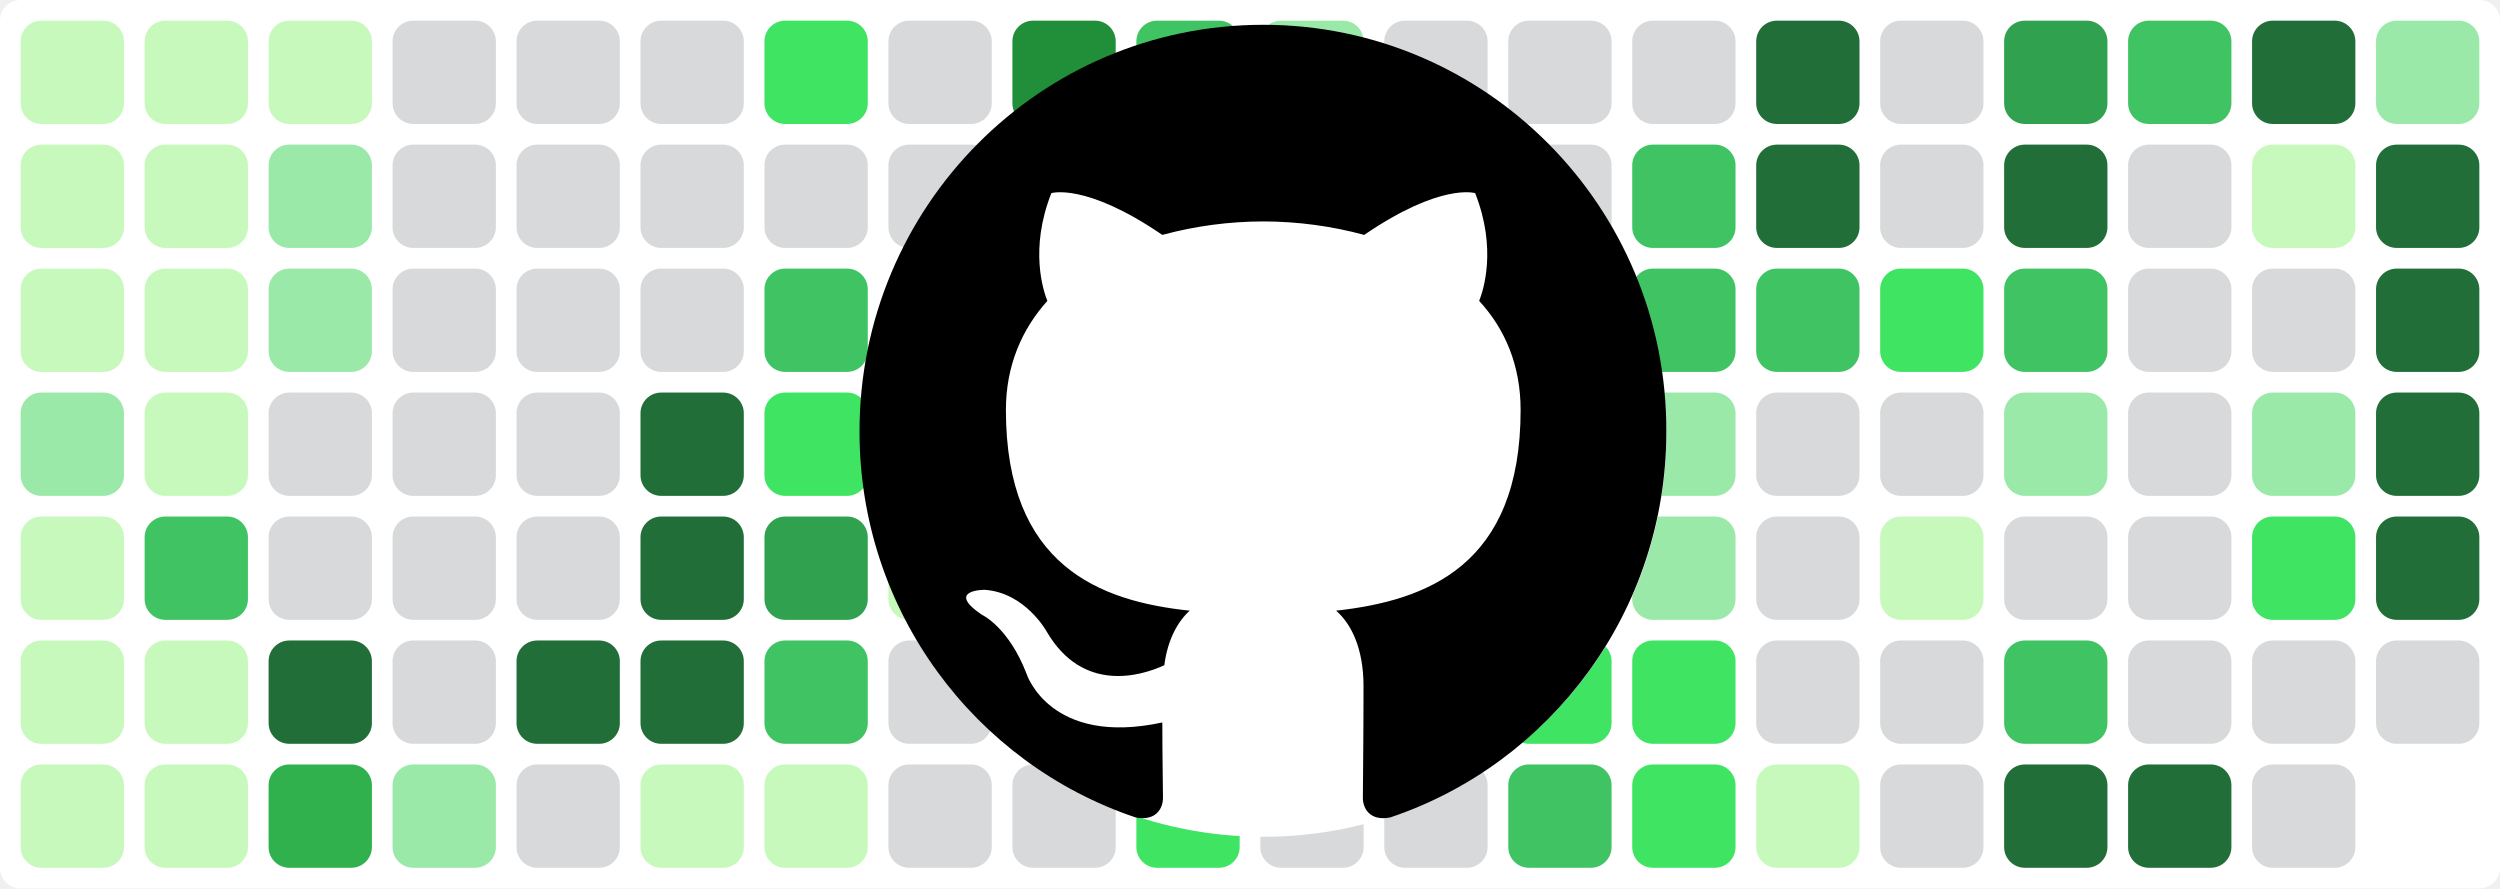
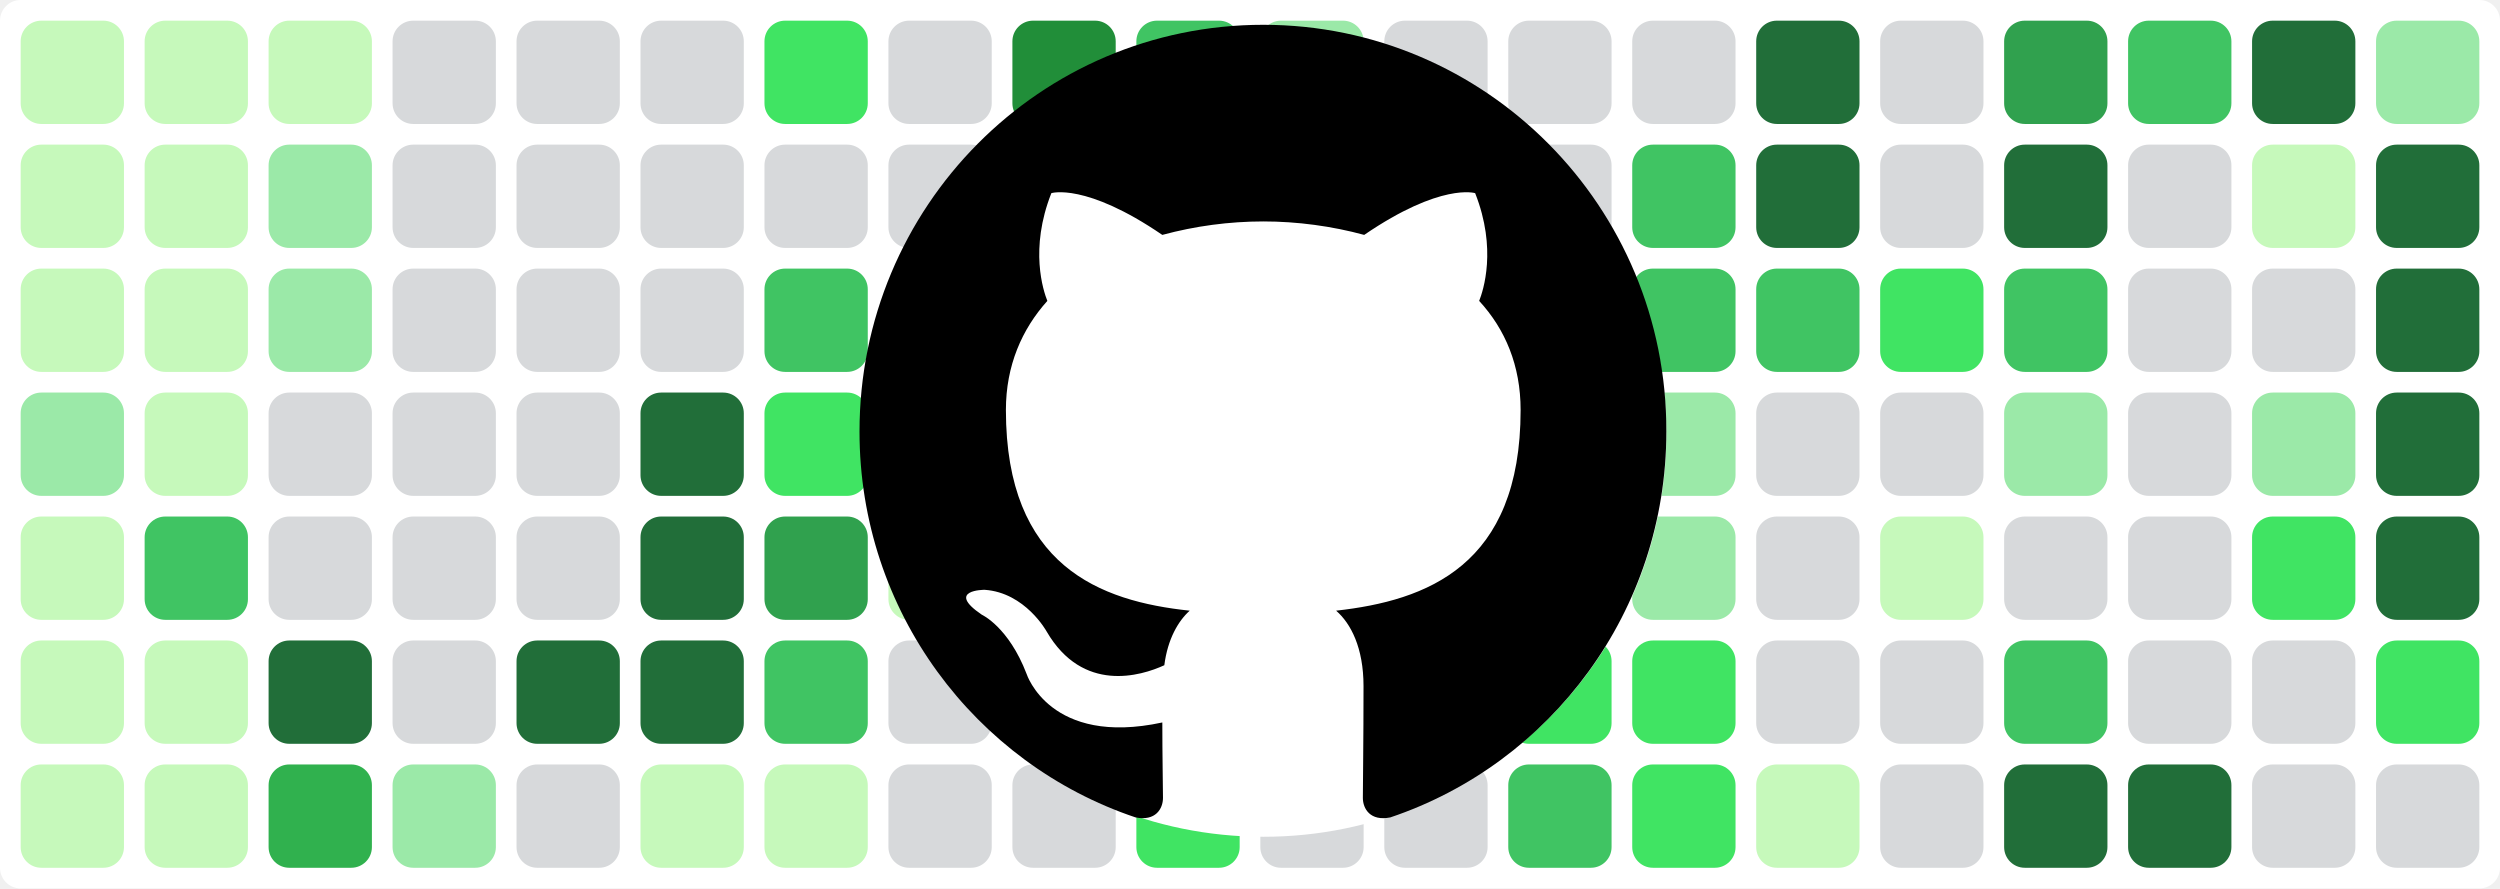
<svg xmlns="http://www.w3.org/2000/svg" baseProfile="tiny" height="100%" version="1.2" viewBox="0,0,242,86" width="100%">
  <defs />
  <rect fill="#ffffff" height="86" rx="2" ry="2" width="242" x="0" y="0" />
  <rect fill="#c6f9bb" height="10" rx="2" ry="2" width="10" x="2" y="2" />
  <rect fill="#c6f9bb" height="10" rx="2" ry="2" width="10" x="2" y="14" />
  <rect fill="#c6f9bb" height="10" rx="2" ry="2" width="10" x="2" y="26" />
  <rect fill="#9be9a8" height="10" rx="2" ry="2" width="10" x="2" y="38" />
  <rect fill="#c6f9bb" height="10" rx="2" ry="2" width="10" x="2" y="50" />
  <rect fill="#c6f9bb" height="10" rx="2" ry="2" width="10" x="2" y="62" />
  <rect fill="#c6f9bb" height="10" rx="2" ry="2" width="10" x="2" y="74" />
  <rect fill="#c6f9bb" height="10" rx="2" ry="2" width="10" x="14" y="2" />
  <rect fill="#c6f9bb" height="10" rx="2" ry="2" width="10" x="14" y="14" />
  <rect fill="#c6f9bb" height="10" rx="2" ry="2" width="10" x="14" y="26" />
  <rect fill="#c6f9bb" height="10" rx="2" ry="2" width="10" x="14" y="38" />
  <rect fill="#40c463" height="10" rx="2" ry="2" width="10" x="14" y="50" />
  <rect fill="#c6f9bb" height="10" rx="2" ry="2" width="10" x="14" y="62" />
  <rect fill="#c6f9bb" height="10" rx="2" ry="2" width="10" x="14" y="74" />
  <rect fill="#c6f9bb" height="10" rx="2" ry="2" width="10" x="26" y="2" />
  <rect fill="#9be9a8" height="10" rx="2" ry="2" width="10" x="26" y="14" />
  <rect fill="#9be9a8" height="10" rx="2" ry="2" width="10" x="26" y="26" />
  <rect fill="#d7d9db" height="10" rx="2" ry="2" width="10" x="26" y="38" />
  <rect fill="#d7d9db" height="10" rx="2" ry="2" width="10" x="26" y="50" />
  <rect fill="#216e39" height="10" rx="2" ry="2" width="10" x="26" y="62" />
  <rect fill="#30b14e" height="10" rx="2" ry="2" width="10" x="26" y="74" />
  <rect fill="#d7d9db" height="10" rx="2" ry="2" width="10" x="38" y="2" />
  <rect fill="#d7d9db" height="10" rx="2" ry="2" width="10" x="38" y="14" />
  <rect fill="#d7d9db" height="10" rx="2" ry="2" width="10" x="38" y="26" />
  <rect fill="#d7d9db" height="10" rx="2" ry="2" width="10" x="38" y="38" />
  <rect fill="#d7d9db" height="10" rx="2" ry="2" width="10" x="38" y="50" />
  <rect fill="#d7d9db" height="10" rx="2" ry="2" width="10" x="38" y="62" />
  <rect fill="#9be9a8" height="10" rx="2" ry="2" width="10" x="38" y="74" />
  <rect fill="#d7d9db" height="10" rx="2" ry="2" width="10" x="50" y="2" />
  <rect fill="#d7d9db" height="10" rx="2" ry="2" width="10" x="50" y="14" />
  <rect fill="#d7d9db" height="10" rx="2" ry="2" width="10" x="50" y="26" />
  <rect fill="#d7d9db" height="10" rx="2" ry="2" width="10" x="50" y="38" />
  <rect fill="#d7d9db" height="10" rx="2" ry="2" width="10" x="50" y="50" />
  <rect fill="#216e39" height="10" rx="2" ry="2" width="10" x="50" y="62" />
  <rect fill="#d7d9db" height="10" rx="2" ry="2" width="10" x="50" y="74" />
  <rect fill="#d7d9db" height="10" rx="2" ry="2" width="10" x="62" y="2" />
  <rect fill="#d7d9db" height="10" rx="2" ry="2" width="10" x="62" y="14" />
  <rect fill="#d7d9db" height="10" rx="2" ry="2" width="10" x="62" y="26" />
  <rect fill="#216e39" height="10" rx="2" ry="2" width="10" x="62" y="38" />
  <rect fill="#216e39" height="10" rx="2" ry="2" width="10" x="62" y="50" />
  <rect fill="#216e39" height="10" rx="2" ry="2" width="10" x="62" y="62" />
  <rect fill="#c6f9bb" height="10" rx="2" ry="2" width="10" x="62" y="74" />
  <rect fill="#40e463" height="10" rx="2" ry="2" width="10" x="74" y="2" />
  <rect fill="#d7d9db" height="10" rx="2" ry="2" width="10" x="74" y="14" />
  <rect fill="#40c463" height="10" rx="2" ry="2" width="10" x="74" y="26" />
  <rect fill="#40e463" height="10" rx="2" ry="2" width="10" x="74" y="38" />
  <rect fill="#30a14e" height="10" rx="2" ry="2" width="10" x="74" y="50" />
  <rect fill="#40c463" height="10" rx="2" ry="2" width="10" x="74" y="62" />
  <rect fill="#c6f9bb" height="10" rx="2" ry="2" width="10" x="74" y="74" />
  <rect fill="#d7d9db" height="10" rx="2" ry="2" width="10" x="86" y="2" />
  <rect fill="#d7d9db" height="10" rx="2" ry="2" width="10" x="86" y="14" />
  <rect fill="#d7d9db" height="10" rx="2" ry="2" width="10" x="86" y="26" />
  <rect fill="#d7d9db" height="10" rx="2" ry="2" width="10" x="86" y="38" />
  <rect fill="#c6f9bb" height="10" rx="2" ry="2" width="10" x="86" y="50" />
  <rect fill="#d7d9db" height="10" rx="2" ry="2" width="10" x="86" y="62" />
  <rect fill="#d7d9db" height="10" rx="2" ry="2" width="10" x="86" y="74" />
  <rect fill="#218e39" height="10" rx="2" ry="2" width="10" x="98" y="2" />
  <rect fill="#d7d9db" height="10" rx="2" ry="2" width="10" x="98" y="14" />
  <rect fill="#40c463" height="10" rx="2" ry="2" width="10" x="98" y="26" />
  <rect fill="#c6f9bb" height="10" rx="2" ry="2" width="10" x="98" y="38" />
  <rect fill="#40e463" height="10" rx="2" ry="2" width="10" x="98" y="50" />
  <rect fill="#d7d9db" height="10" rx="2" ry="2" width="10" x="98" y="62" />
  <rect fill="#d7d9db" height="10" rx="2" ry="2" width="10" x="98" y="74" />
  <rect fill="#40c463" height="10" rx="2" ry="2" width="10" x="110" y="2" />
  <rect fill="#9be9a8" height="10" rx="2" ry="2" width="10" x="110" y="14" />
  <rect fill="#d7d9db" height="10" rx="2" ry="2" width="10" x="110" y="26" />
  <rect fill="#d7d9db" height="10" rx="2" ry="2" width="10" x="110" y="38" />
  <rect fill="#d7d9db" height="10" rx="2" ry="2" width="10" x="110" y="50" />
  <rect fill="#40e463" height="10" rx="2" ry="2" width="10" x="110" y="62" />
  <rect fill="#40e463" height="10" rx="2" ry="2" width="10" x="110" y="74" />
  <rect fill="#9be9a8" height="10" rx="2" ry="2" width="10" x="122" y="2" />
  <rect fill="#9be9a8" height="10" rx="2" ry="2" width="10" x="122" y="14" />
  <rect fill="#d7d9db" height="10" rx="2" ry="2" width="10" x="122" y="26" />
  <rect fill="#40e463" height="10" rx="2" ry="2" width="10" x="122" y="38" />
  <rect fill="#c6f9bb" height="10" rx="2" ry="2" width="10" x="122" y="50" />
  <rect fill="#216e39" height="10" rx="2" ry="2" width="10" x="122" y="62" />
  <rect fill="#d7d9db" height="10" rx="2" ry="2" width="10" x="122" y="74" />
  <rect fill="#d7d9db" height="10" rx="2" ry="2" width="10" x="134" y="2" />
  <rect fill="#d7d9db" height="10" rx="2" ry="2" width="10" x="134" y="14" />
  <rect fill="#d7d9db" height="10" rx="2" ry="2" width="10" x="134" y="26" />
  <rect fill="#d7d9db" height="10" rx="2" ry="2" width="10" x="134" y="38" />
  <rect fill="#d7d9db" height="10" rx="2" ry="2" width="10" x="134" y="50" />
  <rect fill="#d7d9db" height="10" rx="2" ry="2" width="10" x="134" y="62" />
  <rect fill="#d7d9db" height="10" rx="2" ry="2" width="10" x="134" y="74" />
  <rect fill="#d7d9db" height="10" rx="2" ry="2" width="10" x="146" y="2" />
  <rect fill="#d7d9db" height="10" rx="2" ry="2" width="10" x="146" y="14" />
  <rect fill="#d7d9db" height="10" rx="2" ry="2" width="10" x="146" y="26" />
  <rect fill="#d7d9db" height="10" rx="2" ry="2" width="10" x="146" y="38" />
  <rect fill="#c6f9bb" height="10" rx="2" ry="2" width="10" x="146" y="50" />
  <rect fill="#40e463" height="10" rx="2" ry="2" width="10" x="146" y="62" />
  <rect fill="#40c463" height="10" rx="2" ry="2" width="10" x="146" y="74" />
  <rect fill="#d7d9db" height="10" rx="2" ry="2" width="10" x="158" y="2" />
  <rect fill="#40c463" height="10" rx="2" ry="2" width="10" x="158" y="14" />
  <rect fill="#40c463" height="10" rx="2" ry="2" width="10" x="158" y="26" />
  <rect fill="#9be9a8" height="10" rx="2" ry="2" width="10" x="158" y="38" />
  <rect fill="#9be9a8" height="10" rx="2" ry="2" width="10" x="158" y="50" />
  <rect fill="#40e463" height="10" rx="2" ry="2" width="10" x="158" y="62" />
  <rect fill="#40e463" height="10" rx="2" ry="2" width="10" x="158" y="74" />
  <rect fill="#216e39" height="10" rx="2" ry="2" width="10" x="170" y="2" />
  <rect fill="#216e39" height="10" rx="2" ry="2" width="10" x="170" y="14" />
  <rect fill="#40c463" height="10" rx="2" ry="2" width="10" x="170" y="26" />
  <rect fill="#d7d9db" height="10" rx="2" ry="2" width="10" x="170" y="38" />
  <rect fill="#d7d9db" height="10" rx="2" ry="2" width="10" x="170" y="50" />
  <rect fill="#d7d9db" height="10" rx="2" ry="2" width="10" x="170" y="62" />
  <rect fill="#c6f9bb" height="10" rx="2" ry="2" width="10" x="170" y="74" />
  <rect fill="#d7d9db" height="10" rx="2" ry="2" width="10" x="182" y="2" />
  <rect fill="#d7d9db" height="10" rx="2" ry="2" width="10" x="182" y="14" />
  <rect fill="#40e463" height="10" rx="2" ry="2" width="10" x="182" y="26" />
  <rect fill="#d7d9db" height="10" rx="2" ry="2" width="10" x="182" y="38" />
  <rect fill="#c6f9bb" height="10" rx="2" ry="2" width="10" x="182" y="50" />
  <rect fill="#d7d9db" height="10" rx="2" ry="2" width="10" x="182" y="62" />
  <rect fill="#d7d9db" height="10" rx="2" ry="2" width="10" x="182" y="74" />
  <rect fill="#30a14e" height="10" rx="2" ry="2" width="10" x="194" y="2" />
  <rect fill="#216e39" height="10" rx="2" ry="2" width="10" x="194" y="14" />
  <rect fill="#40c463" height="10" rx="2" ry="2" width="10" x="194" y="26" />
  <rect fill="#9be9a8" height="10" rx="2" ry="2" width="10" x="194" y="38" />
  <rect fill="#d7d9db" height="10" rx="2" ry="2" width="10" x="194" y="50" />
  <rect fill="#40c463" height="10" rx="2" ry="2" width="10" x="194" y="62" />
  <rect fill="#216e39" height="10" rx="2" ry="2" width="10" x="194" y="74" />
  <rect fill="#40c463" height="10" rx="2" ry="2" width="10" x="206" y="2" />
  <rect fill="#d7d9db" height="10" rx="2" ry="2" width="10" x="206" y="14" />
  <rect fill="#d7d9db" height="10" rx="2" ry="2" width="10" x="206" y="26" />
  <rect fill="#d7d9db" height="10" rx="2" ry="2" width="10" x="206" y="38" />
  <rect fill="#d7d9db" height="10" rx="2" ry="2" width="10" x="206" y="50" />
  <rect fill="#d7d9db" height="10" rx="2" ry="2" width="10" x="206" y="62" />
  <rect fill="#216e39" height="10" rx="2" ry="2" width="10" x="206" y="74" />
  <rect fill="#216e39" height="10" rx="2" ry="2" width="10" x="218" y="2" />
  <rect fill="#c6f9bb" height="10" rx="2" ry="2" width="10" x="218" y="14" />
  <rect fill="#d7d9db" height="10" rx="2" ry="2" width="10" x="218" y="26" />
  <rect fill="#9be9a8" height="10" rx="2" ry="2" width="10" x="218" y="38" />
  <rect fill="#40e463" height="10" rx="2" ry="2" width="10" x="218" y="50" />
  <rect fill="#d7d9db" height="10" rx="2" ry="2" width="10" x="218" y="62" />
  <rect fill="#d7d9db" height="10" rx="2" ry="2" width="10" x="218" y="74" />
  <rect fill="#9be9a8" height="10" rx="2" ry="2" width="10" x="230" y="2" />
  <rect fill="#216e39" height="10" rx="2" ry="2" width="10" x="230" y="14" />
  <rect fill="#216e39" height="10" rx="2" ry="2" width="10" x="230" y="26" />
  <rect fill="#216e39" height="10" rx="2" ry="2" width="10" x="230" y="38" />
  <rect fill="#216e39" height="10" rx="2" ry="2" width="10" x="230" y="50" />
-   <rect fill="#d7d9db" height="10" rx="2" ry="2" width="10" x="230" y="62" />
+   <rect fill="#40e463" height="10" rx="2" ry="2" width="10" x="230" y="62" />
+   <rect fill="#d7d9db" height="10" rx="2" ry="2" width="10" x="230" y="74" />
  <circle cx="122.3" cy="42" fill="#ffffff" r="39" />
  <path fill-rule="evenodd" clip-rule="evenodd" transform="scale(0.8, 0.8) translate(104, 3)" d="M48.854 0C21.839 0 0 22 0 49.217c0 21.756 13.993 40.172 33.405 46.69 2.427.49 3.316-1.059 3.316-2.362 0-1.141-.08-5.052-.08-9.127-13.59 2.934-16.42-5.867-16.42-5.867-2.184-5.704-5.42-7.17-5.42-7.17-4.448-3.015.324-3.015.324-3.015 4.934.326 7.523 5.052 7.523 5.052 4.367 7.496 11.404 5.378 14.235 4.074.404-3.178 1.699-5.378 3.074-6.6-10.839-1.141-22.243-5.378-22.243-24.283 0-5.378 1.94-9.778 5.014-13.2-.485-1.222-2.184-6.275.486-13.038 0 0 4.125-1.304 13.426 5.052a46.97 46.97 0 0 1 12.214-1.63c4.125 0 8.33.571 12.213 1.63 9.302-6.356 13.427-5.052 13.427-5.052 2.67 6.763.97 11.816.485 13.038 3.155 3.422 5.015 7.822 5.015 13.2 0 18.905-11.404 23.06-22.324 24.283 1.78 1.548 3.316 4.481 3.316 9.126 0 6.6-.08 11.897-.08 13.526 0 1.304.89 2.853 3.316 2.364 19.412-6.52 33.405-24.935 33.405-46.691C97.707 22 75.788 0 48.854 0z" fill="#000000" />
</svg>
